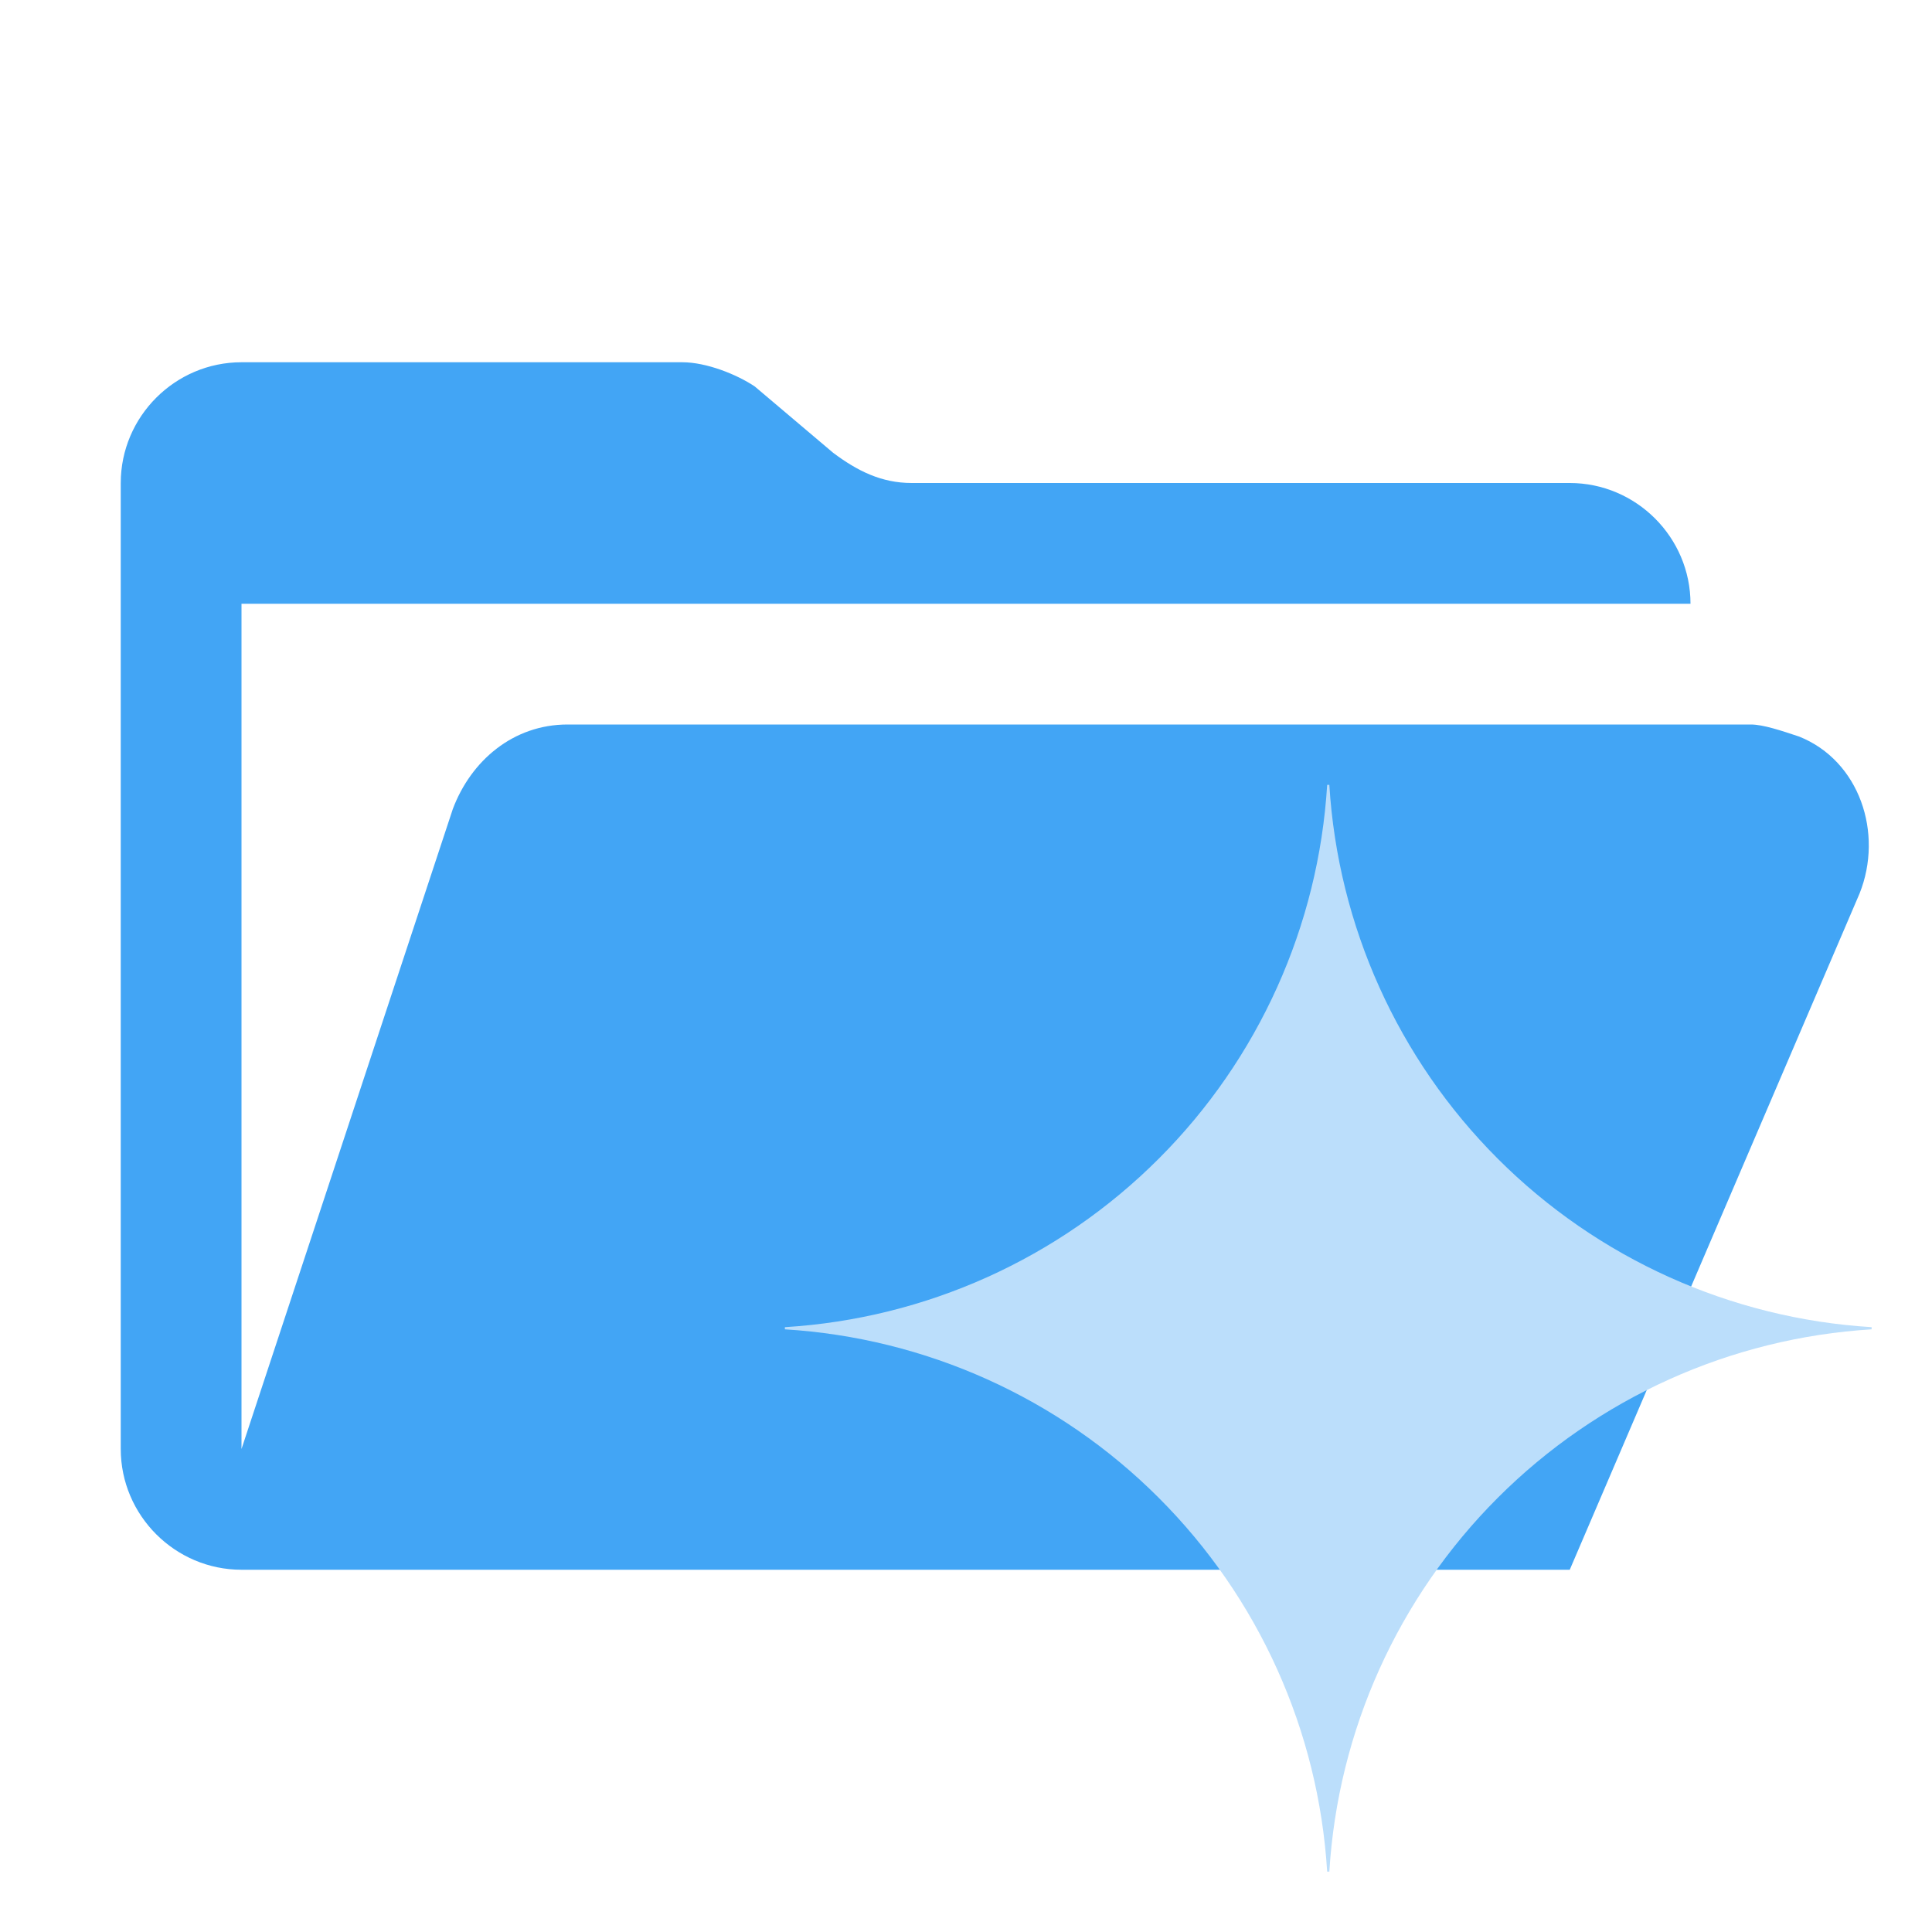
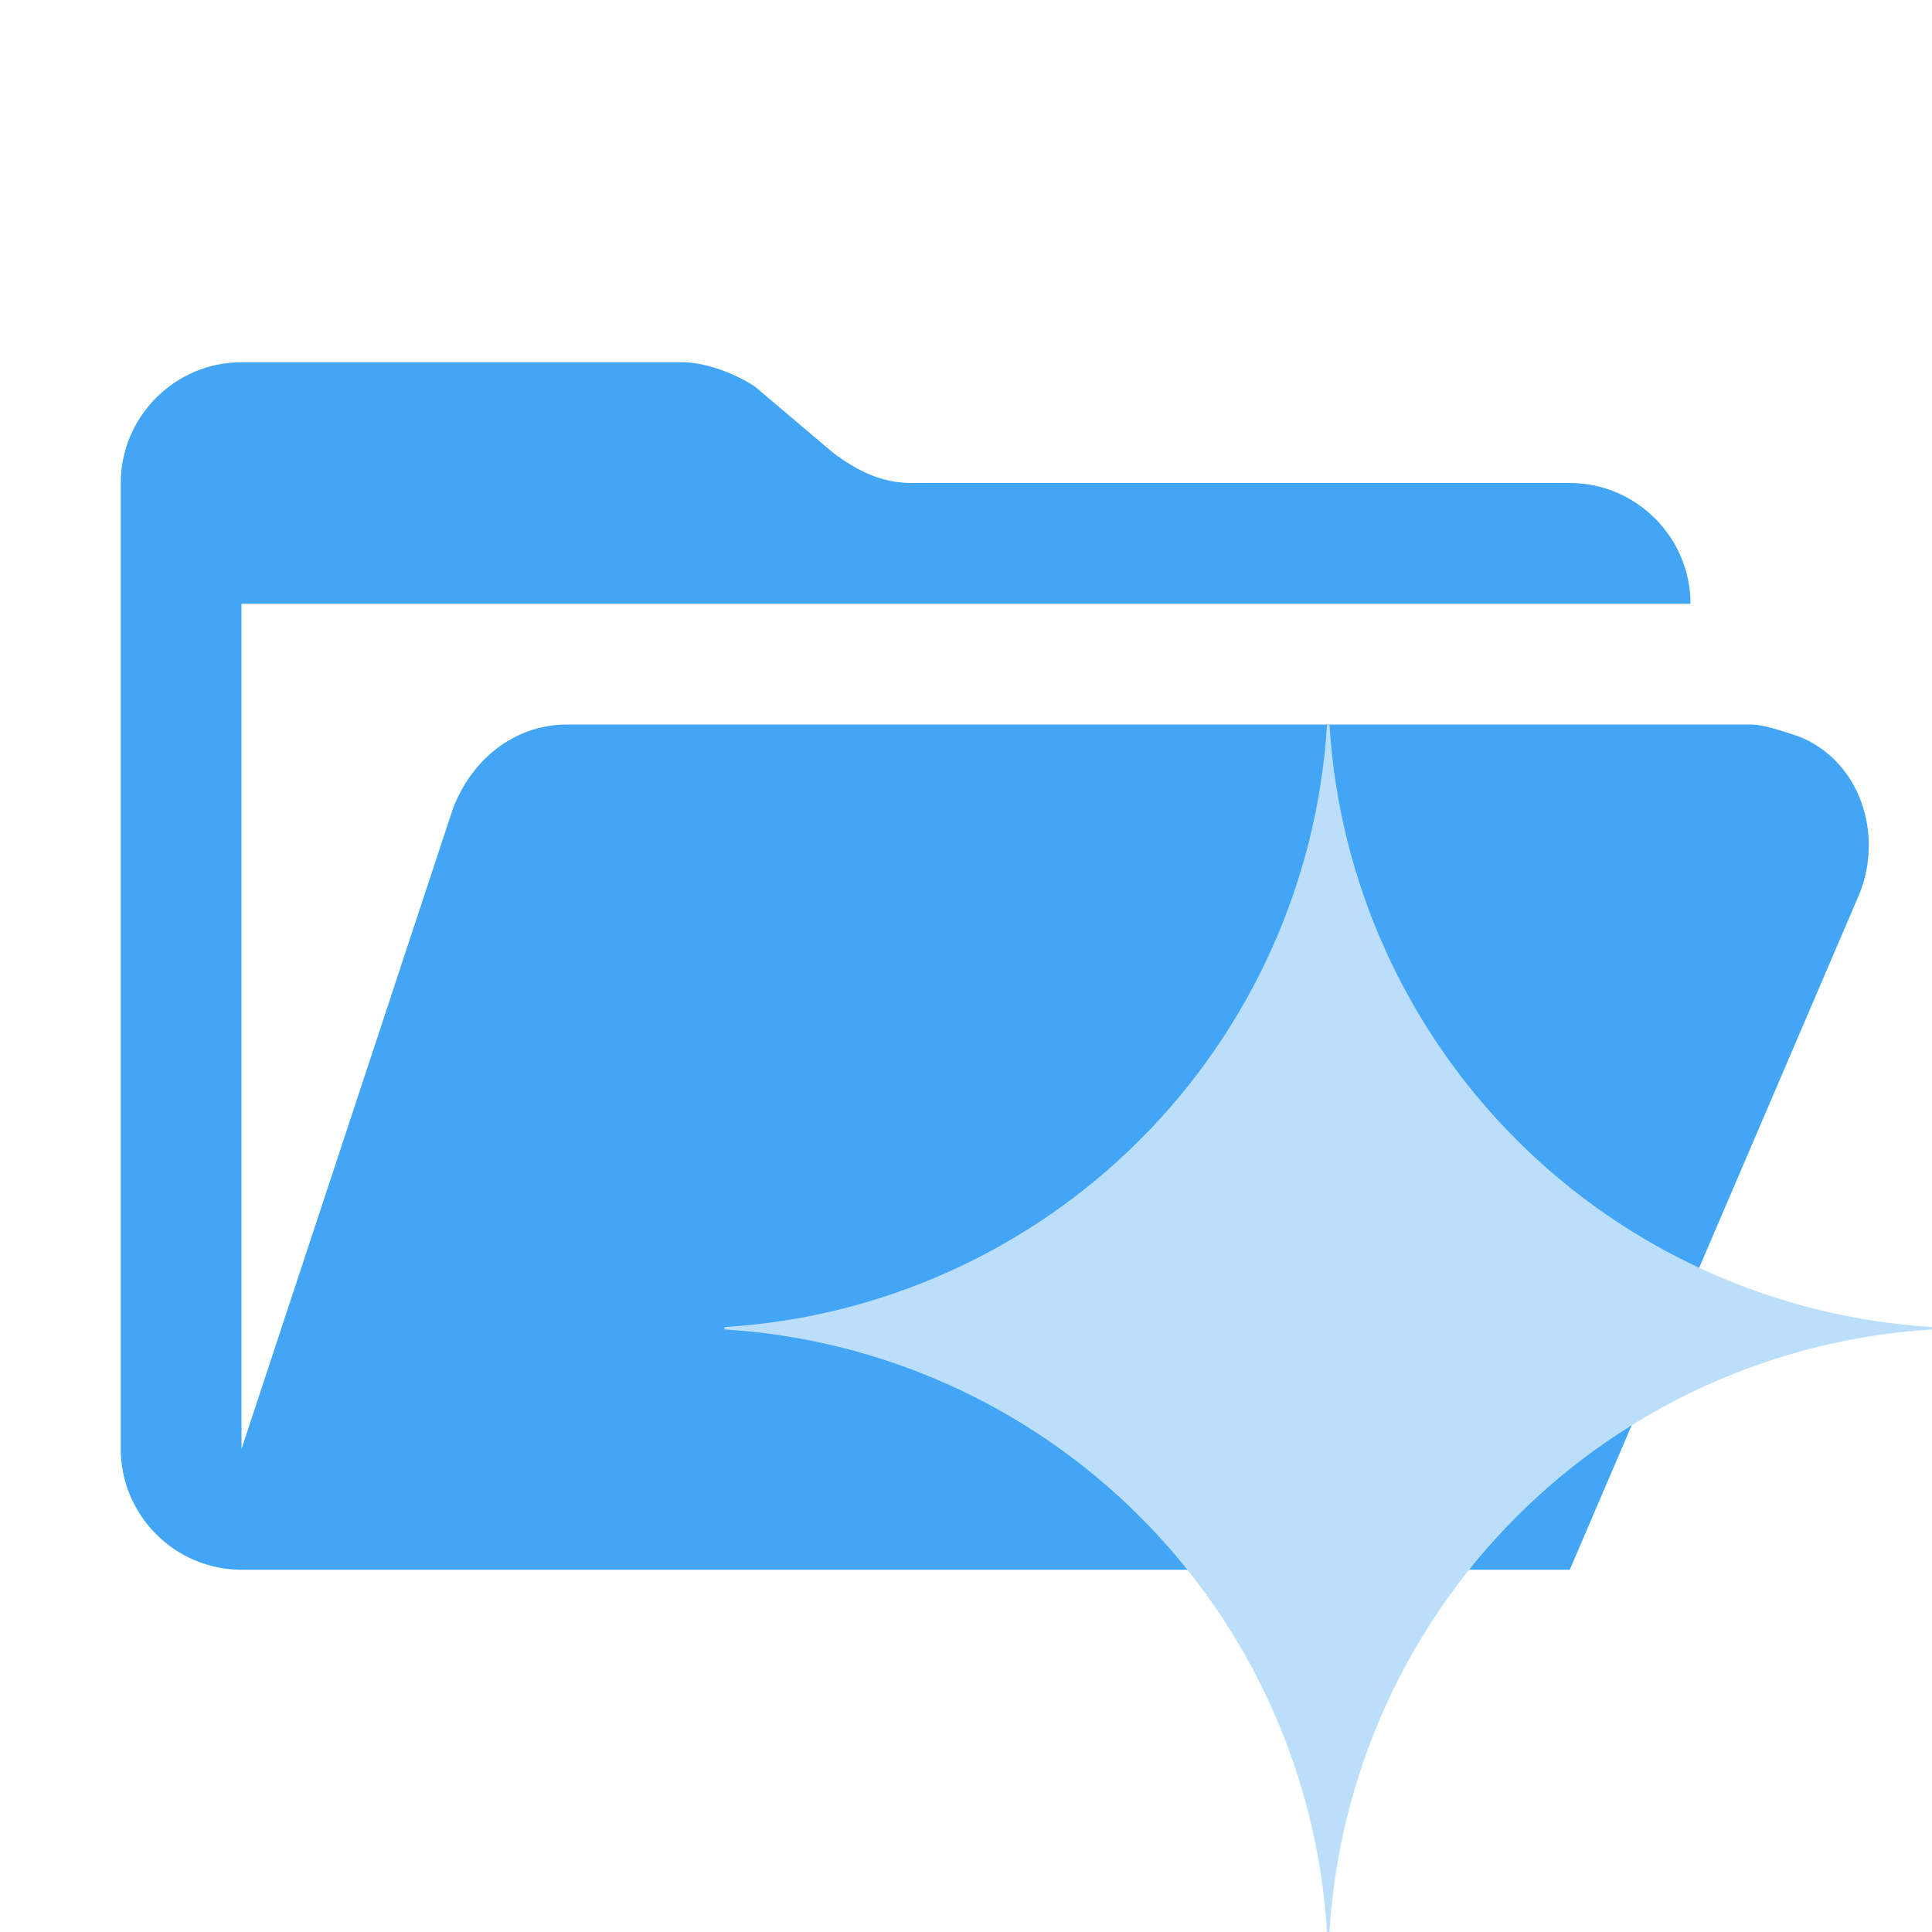
<svg xmlns="http://www.w3.org/2000/svg" width="32" height="32" viewBox="0 0 32 32" fill="none">
  <path d="M29 12H9.4C8.5 12 7.8 12.6 7.5 13.4L4 24V10H28C28 8.9 27.1 8 26 8H15.1C14.6 8 14.2 7.8 13.8 7.5L12.5 6.4C12.2 6.2 11.7 6 11.3 6H4C2.9 6 2 6.9 2 8V24C2 25.1 2.9 26 4 26H26L30.8 14.8C31.2 13.8 30.8 12.6 29.8 12.2C29.5 12.1 29.2 12 29 12Z" fill="#42A5F5" />
-   <path d="M31 22.018C28.665 22.161 26.462 23.154 24.808 24.808C23.154 26.462 22.161 28.665 22.018 31H21.982C21.839 28.665 20.847 26.462 19.192 24.808C17.538 23.153 15.335 22.161 13 22.018V21.982C15.335 21.839 17.538 20.847 19.192 19.192C20.847 17.538 21.839 15.335 21.982 13H22.018C22.161 15.335 23.154 17.538 24.808 19.192C26.462 20.846 28.665 21.839 31 21.982V22.018Z" fill="#BBDEFB" />
+   <path d="M32 22.02C29.405 22.179 26.958 23.282 25.12 25.12C23.282 26.958 22.179 29.405 22.02 32H21.98C21.821 29.405 20.718 26.958 18.88 25.12C17.042 23.282 14.595 22.179 12 22.02V21.98C14.595 21.821 17.042 20.718 18.88 18.88C20.718 17.042 21.821 14.595 21.98 12H22.02C22.179 14.595 23.282 17.042 25.12 18.88C26.958 20.718 29.405 21.821 32 21.98V22.02Z" fill="#BBDEFB" />
</svg>
